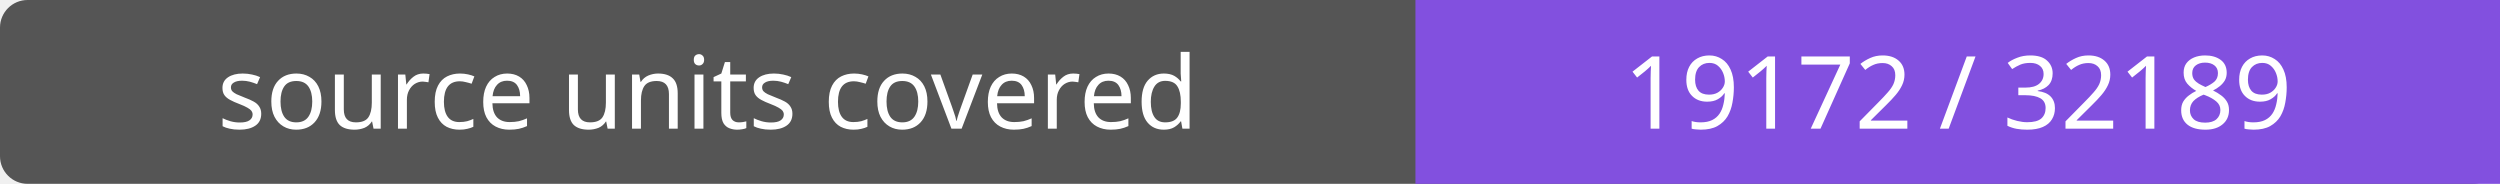
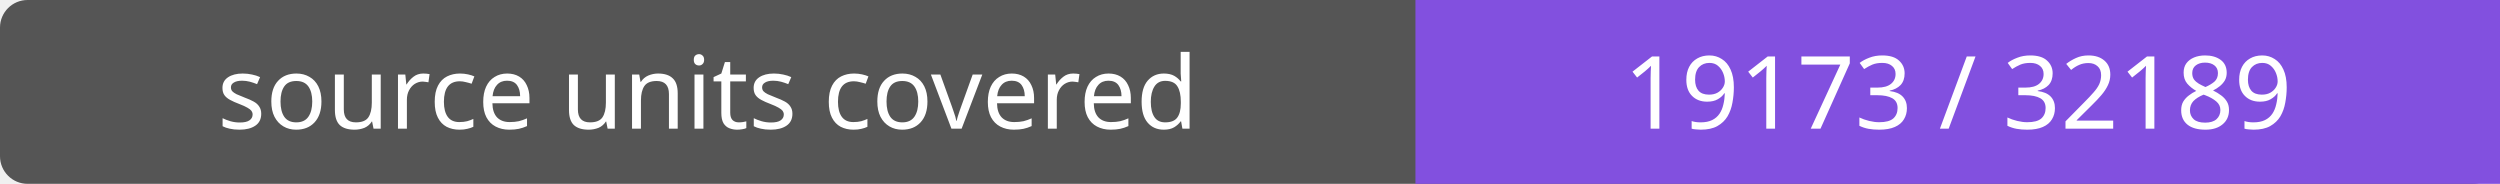
- <svg xmlns="http://www.w3.org/2000/svg" width="272" height="20" role="img" aria-label="source units covered: 19172 / 32189">
+ <svg xmlns="http://www.w3.org/2000/svg" width="272" height="20" role="img" aria-label="source units covered: 19173 / 32189">
  <rect width="272" height="20" rx="3" fill="#555" />
  <path fill="#8250df" d="M154 0h118v20H154z" />
  <g fill="#fff" text-anchor="middle" font-family="Verdana,sans-serif" font-size="11">
    <text x="77.0" y="14">source units covered</text>
-     <text x="213.0" y="14">19172 / 32189</text>
+     <text x="213.0" y="14">19173 / 32189</text>
  </g>
</svg>
